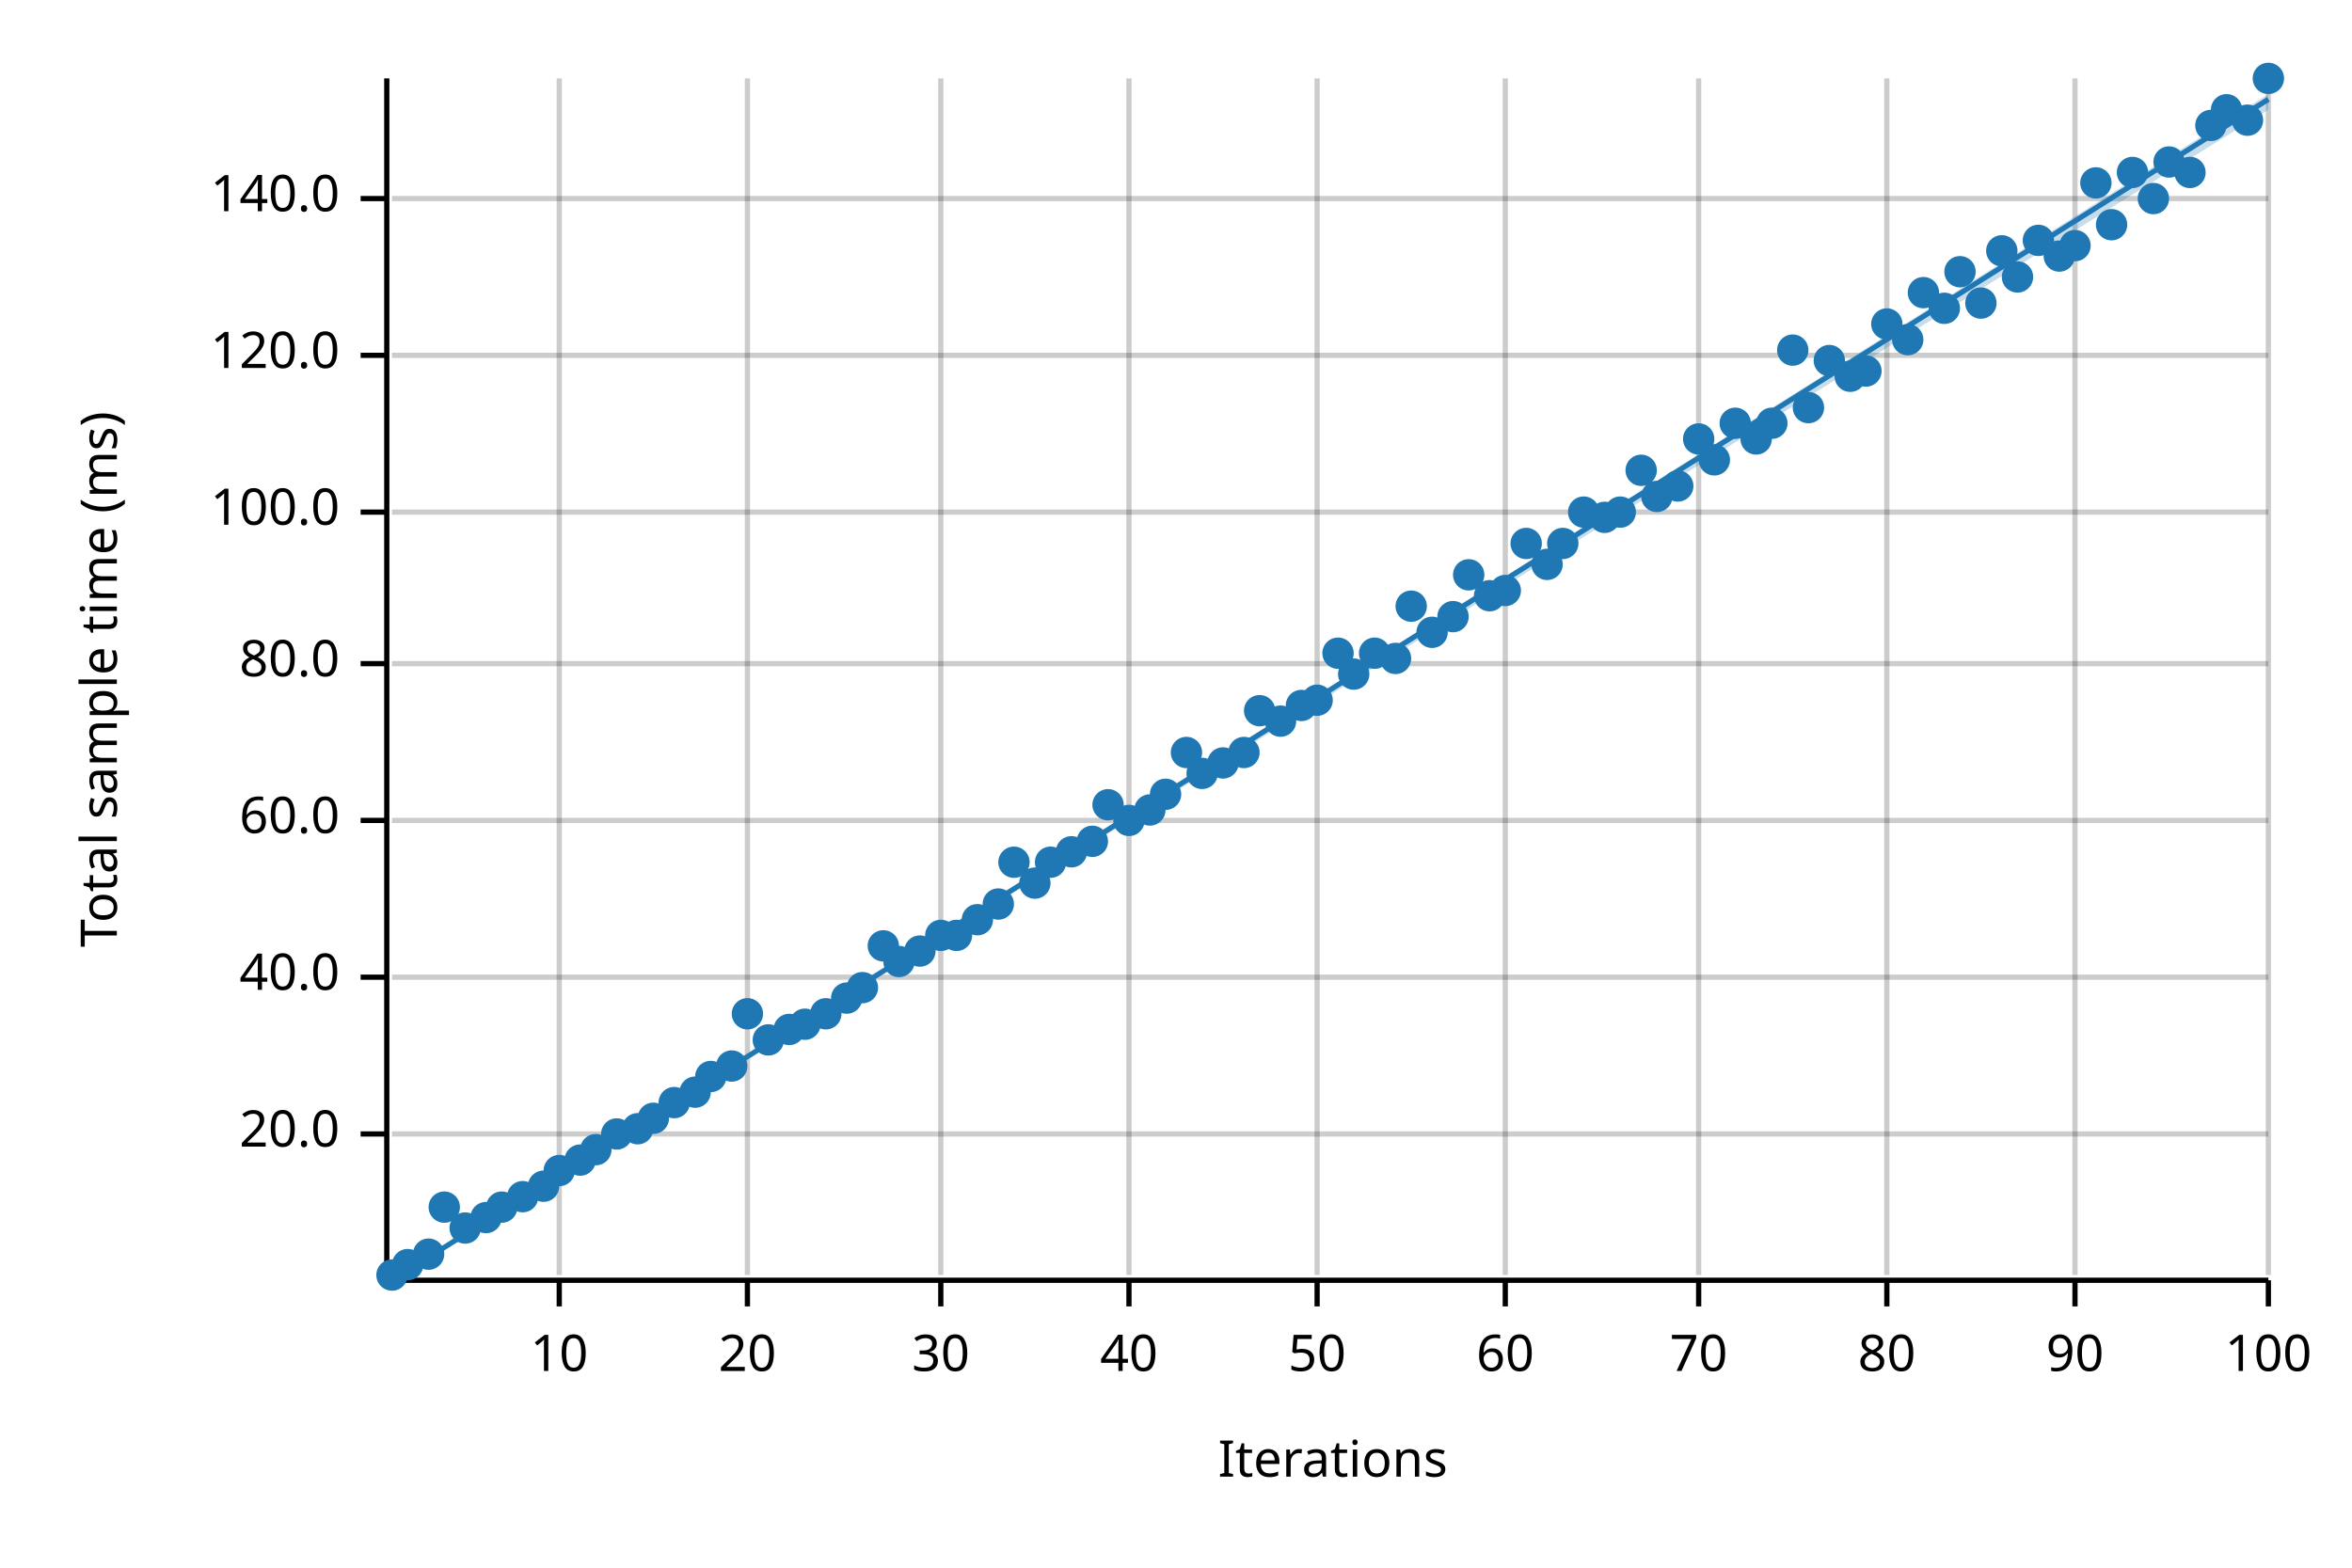
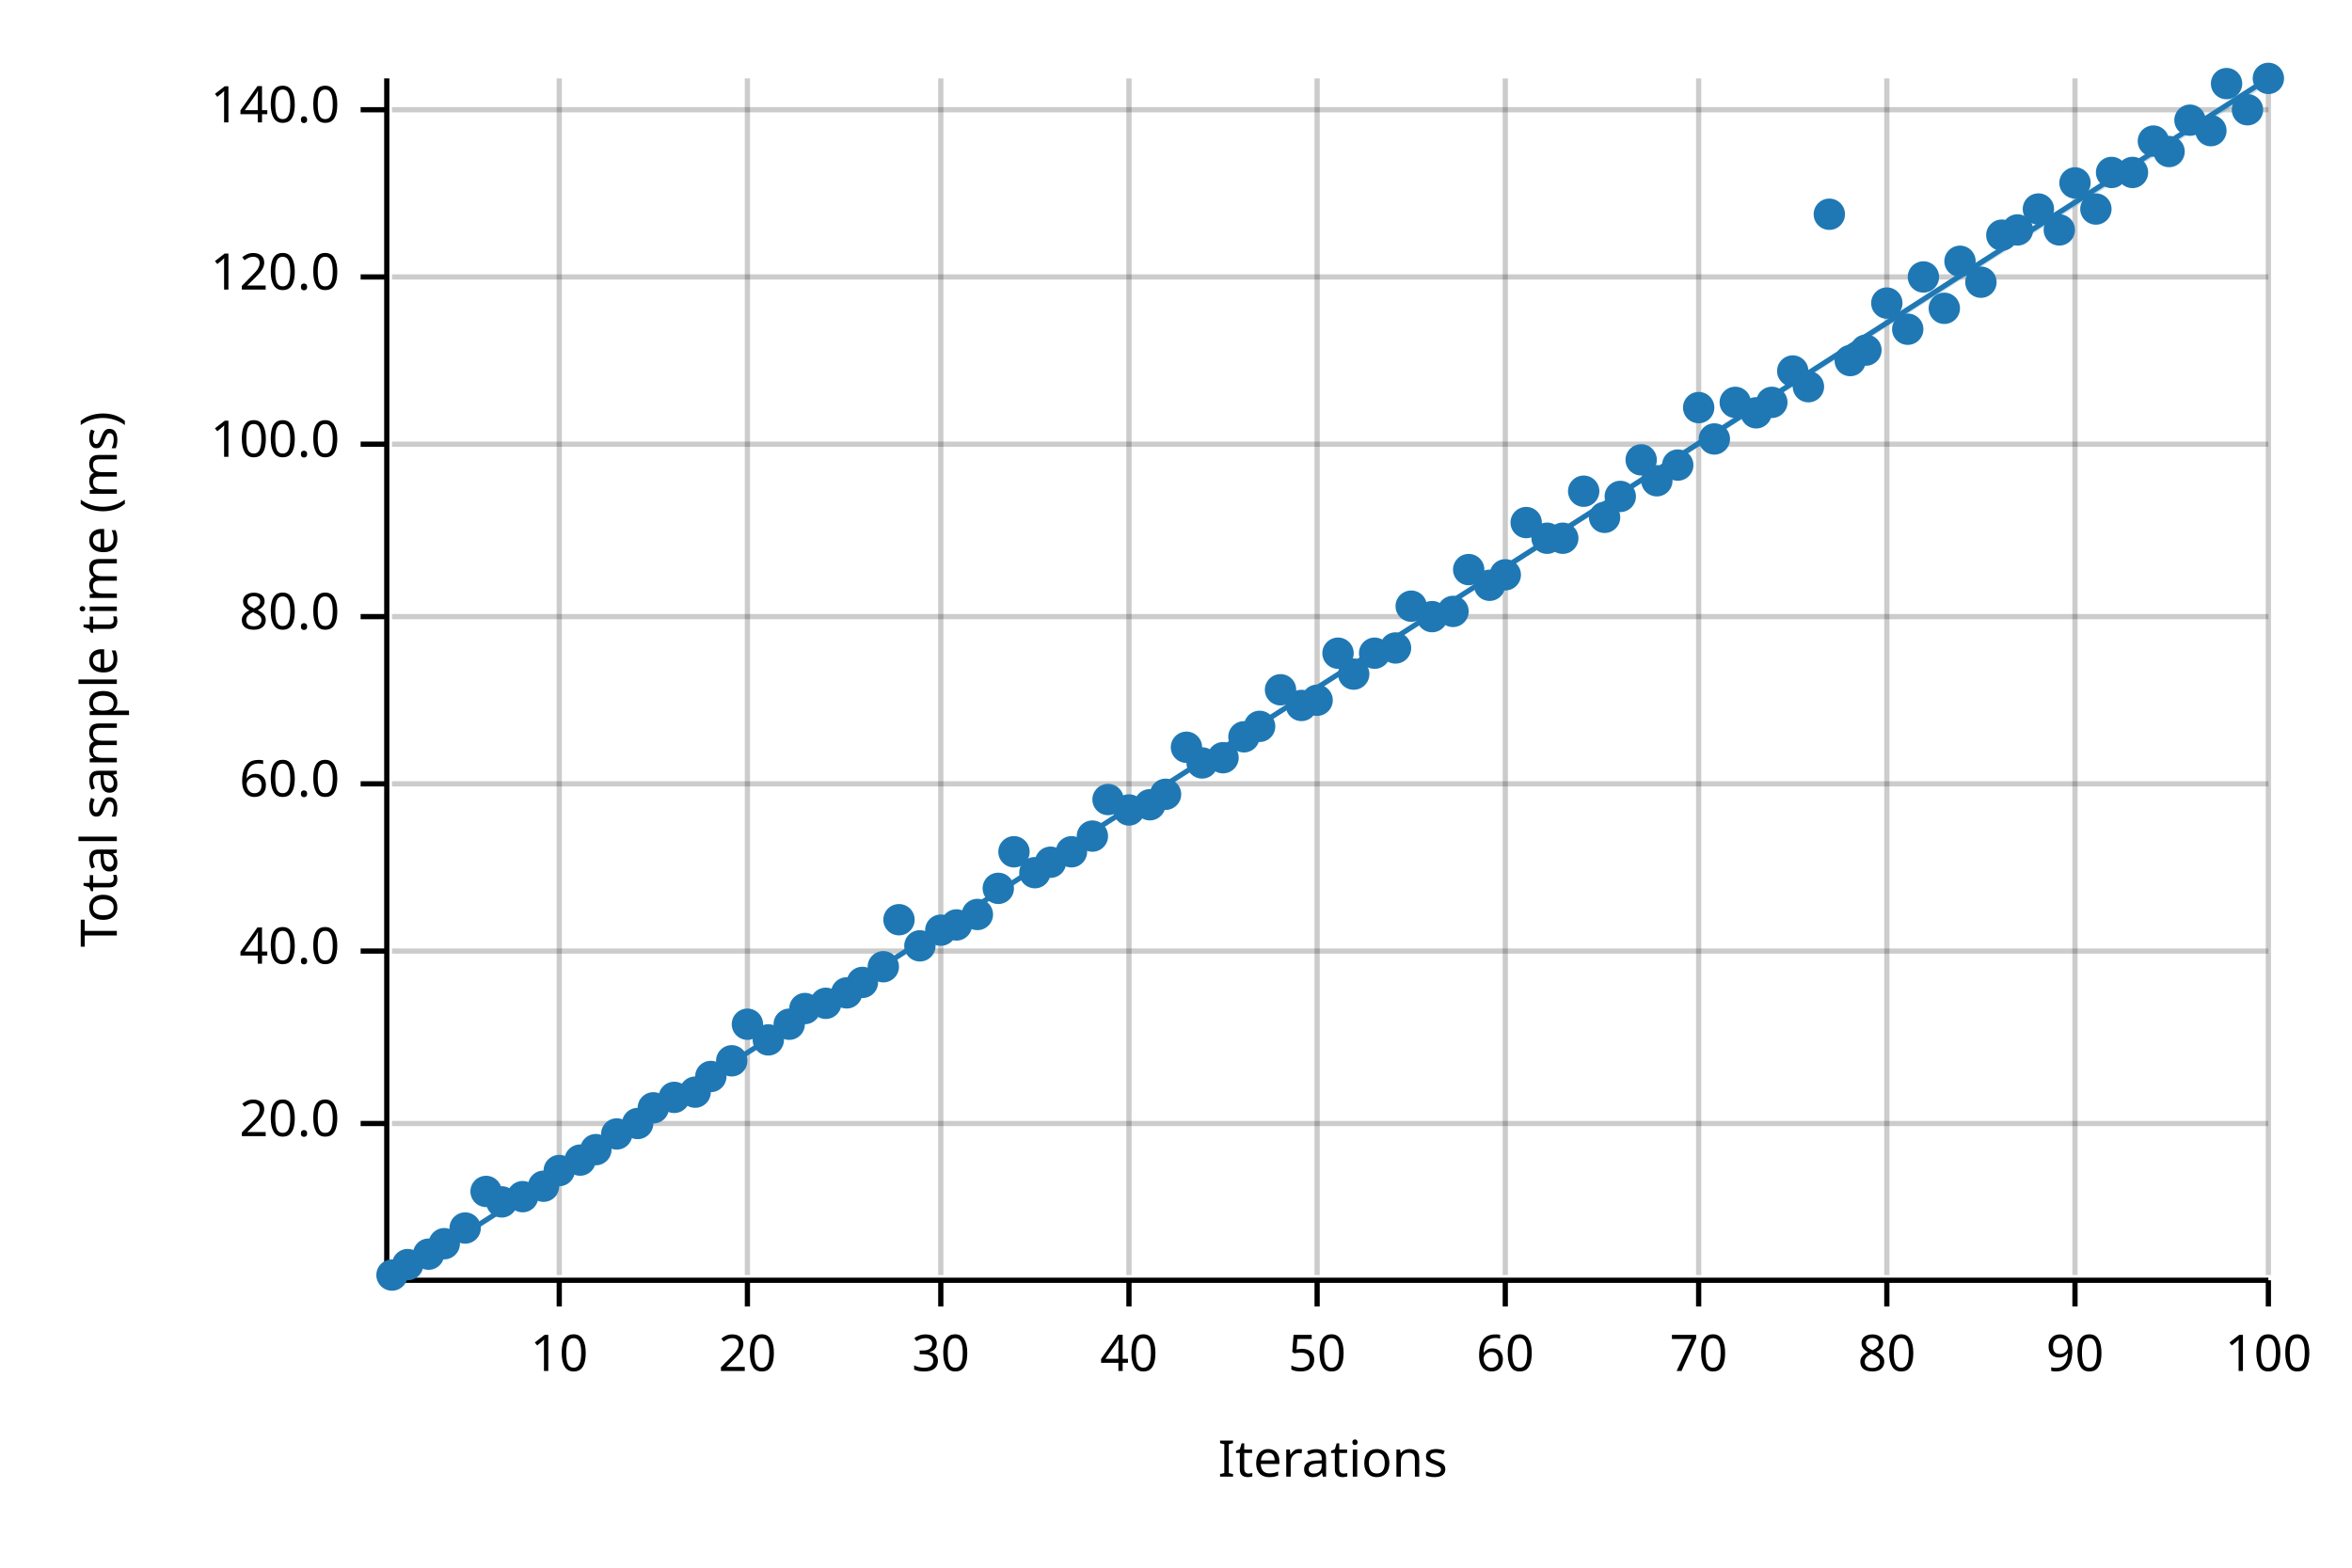
<svg xmlns="http://www.w3.org/2000/svg" width="450" height="300" viewBox="0 0 450 300">
  <text x="15" y="130" dy="0.76em" text-anchor="middle" font-family="sans-serif" font-size="9.677" opacity="1" fill="#000000" transform="rotate(270, 15, 130)">
Total sample time (ms)
</text>
  <text x="255" y="285" dy="-0.5ex" text-anchor="middle" font-family="sans-serif" font-size="9.677" opacity="1" fill="#000000">
Iterations
</text>
  <line opacity="0.2" stroke="#000000" stroke-width="1" x1="107" y1="244" x2="107" y2="15" />
  <line opacity="0.2" stroke="#000000" stroke-width="1" x1="143" y1="244" x2="143" y2="15" />
  <line opacity="0.2" stroke="#000000" stroke-width="1" x1="180" y1="244" x2="180" y2="15" />
  <line opacity="0.2" stroke="#000000" stroke-width="1" x1="216" y1="244" x2="216" y2="15" />
  <line opacity="0.2" stroke="#000000" stroke-width="1" x1="252" y1="244" x2="252" y2="15" />
  <line opacity="0.2" stroke="#000000" stroke-width="1" x1="288" y1="244" x2="288" y2="15" />
  <line opacity="0.2" stroke="#000000" stroke-width="1" x1="325" y1="244" x2="325" y2="15" />
  <line opacity="0.2" stroke="#000000" stroke-width="1" x1="361" y1="244" x2="361" y2="15" />
  <line opacity="0.2" stroke="#000000" stroke-width="1" x1="397" y1="244" x2="397" y2="15" />
  <line opacity="0.2" stroke="#000000" stroke-width="1" x1="434" y1="244" x2="434" y2="15" />
-   <line opacity="0.2" stroke="#000000" stroke-width="1" x1="75" y1="217" x2="434" y2="217" />
-   <line opacity="0.2" stroke="#000000" stroke-width="1" x1="75" y1="187" x2="434" y2="187" />
-   <line opacity="0.2" stroke="#000000" stroke-width="1" x1="75" y1="157" x2="434" y2="157" />
-   <line opacity="0.2" stroke="#000000" stroke-width="1" x1="75" y1="127" x2="434" y2="127" />
-   <line opacity="0.2" stroke="#000000" stroke-width="1" x1="75" y1="98" x2="434" y2="98" />
-   <line opacity="0.2" stroke="#000000" stroke-width="1" x1="75" y1="68" x2="434" y2="68" />
-   <line opacity="0.2" stroke="#000000" stroke-width="1" x1="75" y1="38" x2="434" y2="38" />
+   <line opacity="0.2" stroke="#000000" stroke-width="1" x1="75" y1="215" x2="434" y2="215" />
+   <line opacity="0.2" stroke="#000000" stroke-width="1" x1="75" y1="182" x2="434" y2="182" />
+   <line opacity="0.2" stroke="#000000" stroke-width="1" x1="75" y1="150" x2="434" y2="150" />
+   <line opacity="0.2" stroke="#000000" stroke-width="1" x1="75" y1="118" x2="434" y2="118" />
+   <line opacity="0.2" stroke="#000000" stroke-width="1" x1="75" y1="85" x2="434" y2="85" />
+   <line opacity="0.2" stroke="#000000" stroke-width="1" x1="75" y1="53" x2="434" y2="53" />
+   <line opacity="0.2" stroke="#000000" stroke-width="1" x1="75" y1="21" x2="434" y2="21" />
  <polyline fill="none" opacity="1" stroke="#000000" stroke-width="1" points="74,15 74,244 " />
-   <text x="65" y="217" dy="0.5ex" text-anchor="end" font-family="sans-serif" font-size="9.677" opacity="1" fill="#000000">
+   <text x="65" y="215" dy="0.5ex" text-anchor="end" font-family="sans-serif" font-size="9.677" opacity="1" fill="#000000">
20.0
</text>
-   <polyline fill="none" opacity="1" stroke="#000000" stroke-width="1" points="69,217 74,217 " />
-   <text x="65" y="187" dy="0.5ex" text-anchor="end" font-family="sans-serif" font-size="9.677" opacity="1" fill="#000000">
+   <polyline fill="none" opacity="1" stroke="#000000" stroke-width="1" points="69,215 74,215 " />
+   <text x="65" y="182" dy="0.5ex" text-anchor="end" font-family="sans-serif" font-size="9.677" opacity="1" fill="#000000">
40.0
</text>
-   <polyline fill="none" opacity="1" stroke="#000000" stroke-width="1" points="69,187 74,187 " />
-   <text x="65" y="157" dy="0.5ex" text-anchor="end" font-family="sans-serif" font-size="9.677" opacity="1" fill="#000000">
+   <polyline fill="none" opacity="1" stroke="#000000" stroke-width="1" points="69,182 74,182 " />
+   <text x="65" y="150" dy="0.5ex" text-anchor="end" font-family="sans-serif" font-size="9.677" opacity="1" fill="#000000">
60.0
</text>
-   <polyline fill="none" opacity="1" stroke="#000000" stroke-width="1" points="69,157 74,157 " />
-   <text x="65" y="127" dy="0.5ex" text-anchor="end" font-family="sans-serif" font-size="9.677" opacity="1" fill="#000000">
+   <polyline fill="none" opacity="1" stroke="#000000" stroke-width="1" points="69,150 74,150 " />
+   <text x="65" y="118" dy="0.5ex" text-anchor="end" font-family="sans-serif" font-size="9.677" opacity="1" fill="#000000">
80.0
</text>
-   <polyline fill="none" opacity="1" stroke="#000000" stroke-width="1" points="69,127 74,127 " />
-   <text x="65" y="98" dy="0.5ex" text-anchor="end" font-family="sans-serif" font-size="9.677" opacity="1" fill="#000000">
+   <polyline fill="none" opacity="1" stroke="#000000" stroke-width="1" points="69,118 74,118 " />
+   <text x="65" y="85" dy="0.5ex" text-anchor="end" font-family="sans-serif" font-size="9.677" opacity="1" fill="#000000">
100.0
</text>
-   <polyline fill="none" opacity="1" stroke="#000000" stroke-width="1" points="69,98 74,98 " />
-   <text x="65" y="68" dy="0.5ex" text-anchor="end" font-family="sans-serif" font-size="9.677" opacity="1" fill="#000000">
+   <polyline fill="none" opacity="1" stroke="#000000" stroke-width="1" points="69,85 74,85 " />
+   <text x="65" y="53" dy="0.5ex" text-anchor="end" font-family="sans-serif" font-size="9.677" opacity="1" fill="#000000">
120.0
</text>
-   <polyline fill="none" opacity="1" stroke="#000000" stroke-width="1" points="69,68 74,68 " />
-   <text x="65" y="38" dy="0.5ex" text-anchor="end" font-family="sans-serif" font-size="9.677" opacity="1" fill="#000000">
+   <polyline fill="none" opacity="1" stroke="#000000" stroke-width="1" points="69,53 74,53 " />
+   <text x="65" y="21" dy="0.5ex" text-anchor="end" font-family="sans-serif" font-size="9.677" opacity="1" fill="#000000">
140.0
</text>
-   <polyline fill="none" opacity="1" stroke="#000000" stroke-width="1" points="69,38 74,38 " />
+   <polyline fill="none" opacity="1" stroke="#000000" stroke-width="1" points="69,21 74,21 " />
  <polyline fill="none" opacity="1" stroke="#000000" stroke-width="1" points="75,245 434,245 " />
  <text x="107" y="255" dy="0.76em" text-anchor="middle" font-family="sans-serif" font-size="9.677" opacity="1" fill="#000000">
10
</text>
  <polyline fill="none" opacity="1" stroke="#000000" stroke-width="1" points="107,245 107,250 " />
  <text x="143" y="255" dy="0.76em" text-anchor="middle" font-family="sans-serif" font-size="9.677" opacity="1" fill="#000000">
20
</text>
  <polyline fill="none" opacity="1" stroke="#000000" stroke-width="1" points="143,245 143,250 " />
  <text x="180" y="255" dy="0.76em" text-anchor="middle" font-family="sans-serif" font-size="9.677" opacity="1" fill="#000000">
30
</text>
  <polyline fill="none" opacity="1" stroke="#000000" stroke-width="1" points="180,245 180,250 " />
  <text x="216" y="255" dy="0.76em" text-anchor="middle" font-family="sans-serif" font-size="9.677" opacity="1" fill="#000000">
40
</text>
  <polyline fill="none" opacity="1" stroke="#000000" stroke-width="1" points="216,245 216,250 " />
  <text x="252" y="255" dy="0.76em" text-anchor="middle" font-family="sans-serif" font-size="9.677" opacity="1" fill="#000000">
50
</text>
  <polyline fill="none" opacity="1" stroke="#000000" stroke-width="1" points="252,245 252,250 " />
  <text x="288" y="255" dy="0.76em" text-anchor="middle" font-family="sans-serif" font-size="9.677" opacity="1" fill="#000000">
60
</text>
  <polyline fill="none" opacity="1" stroke="#000000" stroke-width="1" points="288,245 288,250 " />
  <text x="325" y="255" dy="0.76em" text-anchor="middle" font-family="sans-serif" font-size="9.677" opacity="1" fill="#000000">
70
</text>
  <polyline fill="none" opacity="1" stroke="#000000" stroke-width="1" points="325,245 325,250 " />
  <text x="361" y="255" dy="0.76em" text-anchor="middle" font-family="sans-serif" font-size="9.677" opacity="1" fill="#000000">
80
</text>
  <polyline fill="none" opacity="1" stroke="#000000" stroke-width="1" points="361,245 361,250 " />
  <text x="397" y="255" dy="0.76em" text-anchor="middle" font-family="sans-serif" font-size="9.677" opacity="1" fill="#000000">
90
</text>
  <polyline fill="none" opacity="1" stroke="#000000" stroke-width="1" points="397,245 397,250 " />
  <text x="434" y="255" dy="0.76em" text-anchor="middle" font-family="sans-serif" font-size="9.677" opacity="1" fill="#000000">
100
</text>
  <polyline fill="none" opacity="1" stroke="#000000" stroke-width="1" points="434,245 434,250 " />
  <circle cx="75" cy="244" r="3" opacity="1" fill="#1F78B4" stroke="none" stroke-width="1" />
  <circle cx="78" cy="242" r="3" opacity="1" fill="#1F78B4" stroke="none" stroke-width="1" />
  <circle cx="82" cy="240" r="3" opacity="1" fill="#1F78B4" stroke="none" stroke-width="1" />
-   <circle cx="85" cy="231" r="3" opacity="1" fill="#1F78B4" stroke="none" stroke-width="1" />
+   <circle cx="85" cy="238" r="3" opacity="1" fill="#1F78B4" stroke="none" stroke-width="1" />
  <circle cx="89" cy="235" r="3" opacity="1" fill="#1F78B4" stroke="none" stroke-width="1" />
-   <circle cx="93" cy="233" r="3" opacity="1" fill="#1F78B4" stroke="none" stroke-width="1" />
-   <circle cx="96" cy="231" r="3" opacity="1" fill="#1F78B4" stroke="none" stroke-width="1" />
+   <circle cx="93" cy="228" r="3" opacity="1" fill="#1F78B4" stroke="none" stroke-width="1" />
+   <circle cx="96" cy="230" r="3" opacity="1" fill="#1F78B4" stroke="none" stroke-width="1" />
  <circle cx="100" cy="229" r="3" opacity="1" fill="#1F78B4" stroke="none" stroke-width="1" />
  <circle cx="104" cy="227" r="3" opacity="1" fill="#1F78B4" stroke="none" stroke-width="1" />
  <circle cx="107" cy="224" r="3" opacity="1" fill="#1F78B4" stroke="none" stroke-width="1" />
  <circle cx="111" cy="222" r="3" opacity="1" fill="#1F78B4" stroke="none" stroke-width="1" />
  <circle cx="114" cy="220" r="3" opacity="1" fill="#1F78B4" stroke="none" stroke-width="1" />
  <circle cx="118" cy="217" r="3" opacity="1" fill="#1F78B4" stroke="none" stroke-width="1" />
-   <circle cx="122" cy="216" r="3" opacity="1" fill="#1F78B4" stroke="none" stroke-width="1" />
-   <circle cx="125" cy="214" r="3" opacity="1" fill="#1F78B4" stroke="none" stroke-width="1" />
-   <circle cx="129" cy="211" r="3" opacity="1" fill="#1F78B4" stroke="none" stroke-width="1" />
+   <circle cx="122" cy="215" r="3" opacity="1" fill="#1F78B4" stroke="none" stroke-width="1" />
+   <circle cx="125" cy="212" r="3" opacity="1" fill="#1F78B4" stroke="none" stroke-width="1" />
+   <circle cx="129" cy="210" r="3" opacity="1" fill="#1F78B4" stroke="none" stroke-width="1" />
  <circle cx="133" cy="209" r="3" opacity="1" fill="#1F78B4" stroke="none" stroke-width="1" />
  <circle cx="136" cy="206" r="3" opacity="1" fill="#1F78B4" stroke="none" stroke-width="1" />
-   <circle cx="140" cy="204" r="3" opacity="1" fill="#1F78B4" stroke="none" stroke-width="1" />
-   <circle cx="143" cy="194" r="3" opacity="1" fill="#1F78B4" stroke="none" stroke-width="1" />
+   <circle cx="140" cy="203" r="3" opacity="1" fill="#1F78B4" stroke="none" stroke-width="1" />
+   <circle cx="143" cy="196" r="3" opacity="1" fill="#1F78B4" stroke="none" stroke-width="1" />
  <circle cx="147" cy="199" r="3" opacity="1" fill="#1F78B4" stroke="none" stroke-width="1" />
-   <circle cx="151" cy="197" r="3" opacity="1" fill="#1F78B4" stroke="none" stroke-width="1" />
-   <circle cx="154" cy="196" r="3" opacity="1" fill="#1F78B4" stroke="none" stroke-width="1" />
-   <circle cx="158" cy="194" r="3" opacity="1" fill="#1F78B4" stroke="none" stroke-width="1" />
-   <circle cx="162" cy="191" r="3" opacity="1" fill="#1F78B4" stroke="none" stroke-width="1" />
-   <circle cx="165" cy="189" r="3" opacity="1" fill="#1F78B4" stroke="none" stroke-width="1" />
-   <circle cx="169" cy="181" r="3" opacity="1" fill="#1F78B4" stroke="none" stroke-width="1" />
-   <circle cx="172" cy="184" r="3" opacity="1" fill="#1F78B4" stroke="none" stroke-width="1" />
-   <circle cx="176" cy="182" r="3" opacity="1" fill="#1F78B4" stroke="none" stroke-width="1" />
-   <circle cx="180" cy="179" r="3" opacity="1" fill="#1F78B4" stroke="none" stroke-width="1" />
-   <circle cx="183" cy="179" r="3" opacity="1" fill="#1F78B4" stroke="none" stroke-width="1" />
-   <circle cx="187" cy="176" r="3" opacity="1" fill="#1F78B4" stroke="none" stroke-width="1" />
-   <circle cx="191" cy="173" r="3" opacity="1" fill="#1F78B4" stroke="none" stroke-width="1" />
-   <circle cx="194" cy="165" r="3" opacity="1" fill="#1F78B4" stroke="none" stroke-width="1" />
-   <circle cx="198" cy="169" r="3" opacity="1" fill="#1F78B4" stroke="none" stroke-width="1" />
+   <circle cx="151" cy="196" r="3" opacity="1" fill="#1F78B4" stroke="none" stroke-width="1" />
+   <circle cx="154" cy="193" r="3" opacity="1" fill="#1F78B4" stroke="none" stroke-width="1" />
+   <circle cx="158" cy="192" r="3" opacity="1" fill="#1F78B4" stroke="none" stroke-width="1" />
+   <circle cx="162" cy="190" r="3" opacity="1" fill="#1F78B4" stroke="none" stroke-width="1" />
+   <circle cx="165" cy="188" r="3" opacity="1" fill="#1F78B4" stroke="none" stroke-width="1" />
+   <circle cx="169" cy="185" r="3" opacity="1" fill="#1F78B4" stroke="none" stroke-width="1" />
+   <circle cx="172" cy="176" r="3" opacity="1" fill="#1F78B4" stroke="none" stroke-width="1" />
+   <circle cx="176" cy="181" r="3" opacity="1" fill="#1F78B4" stroke="none" stroke-width="1" />
+   <circle cx="180" cy="178" r="3" opacity="1" fill="#1F78B4" stroke="none" stroke-width="1" />
+   <circle cx="183" cy="177" r="3" opacity="1" fill="#1F78B4" stroke="none" stroke-width="1" />
+   <circle cx="187" cy="175" r="3" opacity="1" fill="#1F78B4" stroke="none" stroke-width="1" />
+   <circle cx="191" cy="170" r="3" opacity="1" fill="#1F78B4" stroke="none" stroke-width="1" />
+   <circle cx="194" cy="163" r="3" opacity="1" fill="#1F78B4" stroke="none" stroke-width="1" />
+   <circle cx="198" cy="167" r="3" opacity="1" fill="#1F78B4" stroke="none" stroke-width="1" />
  <circle cx="201" cy="165" r="3" opacity="1" fill="#1F78B4" stroke="none" stroke-width="1" />
  <circle cx="205" cy="163" r="3" opacity="1" fill="#1F78B4" stroke="none" stroke-width="1" />
-   <circle cx="209" cy="161" r="3" opacity="1" fill="#1F78B4" stroke="none" stroke-width="1" />
-   <circle cx="212" cy="154" r="3" opacity="1" fill="#1F78B4" stroke="none" stroke-width="1" />
-   <circle cx="216" cy="157" r="3" opacity="1" fill="#1F78B4" stroke="none" stroke-width="1" />
-   <circle cx="220" cy="155" r="3" opacity="1" fill="#1F78B4" stroke="none" stroke-width="1" />
+   <circle cx="209" cy="160" r="3" opacity="1" fill="#1F78B4" stroke="none" stroke-width="1" />
+   <circle cx="212" cy="153" r="3" opacity="1" fill="#1F78B4" stroke="none" stroke-width="1" />
+   <circle cx="216" cy="155" r="3" opacity="1" fill="#1F78B4" stroke="none" stroke-width="1" />
+   <circle cx="220" cy="154" r="3" opacity="1" fill="#1F78B4" stroke="none" stroke-width="1" />
  <circle cx="223" cy="152" r="3" opacity="1" fill="#1F78B4" stroke="none" stroke-width="1" />
-   <circle cx="227" cy="144" r="3" opacity="1" fill="#1F78B4" stroke="none" stroke-width="1" />
-   <circle cx="230" cy="148" r="3" opacity="1" fill="#1F78B4" stroke="none" stroke-width="1" />
-   <circle cx="234" cy="146" r="3" opacity="1" fill="#1F78B4" stroke="none" stroke-width="1" />
-   <circle cx="238" cy="144" r="3" opacity="1" fill="#1F78B4" stroke="none" stroke-width="1" />
-   <circle cx="241" cy="136" r="3" opacity="1" fill="#1F78B4" stroke="none" stroke-width="1" />
-   <circle cx="245" cy="138" r="3" opacity="1" fill="#1F78B4" stroke="none" stroke-width="1" />
+   <circle cx="227" cy="143" r="3" opacity="1" fill="#1F78B4" stroke="none" stroke-width="1" />
+   <circle cx="230" cy="146" r="3" opacity="1" fill="#1F78B4" stroke="none" stroke-width="1" />
+   <circle cx="234" cy="145" r="3" opacity="1" fill="#1F78B4" stroke="none" stroke-width="1" />
+   <circle cx="238" cy="141" r="3" opacity="1" fill="#1F78B4" stroke="none" stroke-width="1" />
+   <circle cx="241" cy="139" r="3" opacity="1" fill="#1F78B4" stroke="none" stroke-width="1" />
+   <circle cx="245" cy="132" r="3" opacity="1" fill="#1F78B4" stroke="none" stroke-width="1" />
  <circle cx="249" cy="135" r="3" opacity="1" fill="#1F78B4" stroke="none" stroke-width="1" />
  <circle cx="252" cy="134" r="3" opacity="1" fill="#1F78B4" stroke="none" stroke-width="1" />
  <circle cx="256" cy="125" r="3" opacity="1" fill="#1F78B4" stroke="none" stroke-width="1" />
  <circle cx="259" cy="129" r="3" opacity="1" fill="#1F78B4" stroke="none" stroke-width="1" />
  <circle cx="263" cy="125" r="3" opacity="1" fill="#1F78B4" stroke="none" stroke-width="1" />
-   <circle cx="267" cy="126" r="3" opacity="1" fill="#1F78B4" stroke="none" stroke-width="1" />
+   <circle cx="267" cy="124" r="3" opacity="1" fill="#1F78B4" stroke="none" stroke-width="1" />
  <circle cx="270" cy="116" r="3" opacity="1" fill="#1F78B4" stroke="none" stroke-width="1" />
-   <circle cx="274" cy="121" r="3" opacity="1" fill="#1F78B4" stroke="none" stroke-width="1" />
-   <circle cx="278" cy="118" r="3" opacity="1" fill="#1F78B4" stroke="none" stroke-width="1" />
-   <circle cx="281" cy="110" r="3" opacity="1" fill="#1F78B4" stroke="none" stroke-width="1" />
-   <circle cx="285" cy="114" r="3" opacity="1" fill="#1F78B4" stroke="none" stroke-width="1" />
-   <circle cx="288" cy="113" r="3" opacity="1" fill="#1F78B4" stroke="none" stroke-width="1" />
-   <circle cx="292" cy="104" r="3" opacity="1" fill="#1F78B4" stroke="none" stroke-width="1" />
-   <circle cx="296" cy="108" r="3" opacity="1" fill="#1F78B4" stroke="none" stroke-width="1" />
-   <circle cx="299" cy="104" r="3" opacity="1" fill="#1F78B4" stroke="none" stroke-width="1" />
-   <circle cx="303" cy="98" r="3" opacity="1" fill="#1F78B4" stroke="none" stroke-width="1" />
+   <circle cx="274" cy="118" r="3" opacity="1" fill="#1F78B4" stroke="none" stroke-width="1" />
+   <circle cx="278" cy="117" r="3" opacity="1" fill="#1F78B4" stroke="none" stroke-width="1" />
+   <circle cx="281" cy="109" r="3" opacity="1" fill="#1F78B4" stroke="none" stroke-width="1" />
+   <circle cx="285" cy="112" r="3" opacity="1" fill="#1F78B4" stroke="none" stroke-width="1" />
+   <circle cx="288" cy="110" r="3" opacity="1" fill="#1F78B4" stroke="none" stroke-width="1" />
+   <circle cx="292" cy="100" r="3" opacity="1" fill="#1F78B4" stroke="none" stroke-width="1" />
+   <circle cx="296" cy="103" r="3" opacity="1" fill="#1F78B4" stroke="none" stroke-width="1" />
+   <circle cx="299" cy="103" r="3" opacity="1" fill="#1F78B4" stroke="none" stroke-width="1" />
+   <circle cx="303" cy="94" r="3" opacity="1" fill="#1F78B4" stroke="none" stroke-width="1" />
  <circle cx="307" cy="99" r="3" opacity="1" fill="#1F78B4" stroke="none" stroke-width="1" />
-   <circle cx="310" cy="98" r="3" opacity="1" fill="#1F78B4" stroke="none" stroke-width="1" />
-   <circle cx="314" cy="90" r="3" opacity="1" fill="#1F78B4" stroke="none" stroke-width="1" />
-   <circle cx="317" cy="95" r="3" opacity="1" fill="#1F78B4" stroke="none" stroke-width="1" />
-   <circle cx="321" cy="93" r="3" opacity="1" fill="#1F78B4" stroke="none" stroke-width="1" />
-   <circle cx="325" cy="84" r="3" opacity="1" fill="#1F78B4" stroke="none" stroke-width="1" />
-   <circle cx="328" cy="88" r="3" opacity="1" fill="#1F78B4" stroke="none" stroke-width="1" />
-   <circle cx="332" cy="81" r="3" opacity="1" fill="#1F78B4" stroke="none" stroke-width="1" />
-   <circle cx="336" cy="84" r="3" opacity="1" fill="#1F78B4" stroke="none" stroke-width="1" />
-   <circle cx="339" cy="81" r="3" opacity="1" fill="#1F78B4" stroke="none" stroke-width="1" />
-   <circle cx="343" cy="67" r="3" opacity="1" fill="#1F78B4" stroke="none" stroke-width="1" />
-   <circle cx="346" cy="78" r="3" opacity="1" fill="#1F78B4" stroke="none" stroke-width="1" />
-   <circle cx="350" cy="69" r="3" opacity="1" fill="#1F78B4" stroke="none" stroke-width="1" />
-   <circle cx="354" cy="72" r="3" opacity="1" fill="#1F78B4" stroke="none" stroke-width="1" />
-   <circle cx="357" cy="71" r="3" opacity="1" fill="#1F78B4" stroke="none" stroke-width="1" />
-   <circle cx="361" cy="62" r="3" opacity="1" fill="#1F78B4" stroke="none" stroke-width="1" />
-   <circle cx="365" cy="65" r="3" opacity="1" fill="#1F78B4" stroke="none" stroke-width="1" />
-   <circle cx="368" cy="56" r="3" opacity="1" fill="#1F78B4" stroke="none" stroke-width="1" />
+   <circle cx="310" cy="95" r="3" opacity="1" fill="#1F78B4" stroke="none" stroke-width="1" />
+   <circle cx="314" cy="88" r="3" opacity="1" fill="#1F78B4" stroke="none" stroke-width="1" />
+   <circle cx="317" cy="92" r="3" opacity="1" fill="#1F78B4" stroke="none" stroke-width="1" />
+   <circle cx="321" cy="89" r="3" opacity="1" fill="#1F78B4" stroke="none" stroke-width="1" />
+   <circle cx="325" cy="78" r="3" opacity="1" fill="#1F78B4" stroke="none" stroke-width="1" />
+   <circle cx="328" cy="84" r="3" opacity="1" fill="#1F78B4" stroke="none" stroke-width="1" />
+   <circle cx="332" cy="77" r="3" opacity="1" fill="#1F78B4" stroke="none" stroke-width="1" />
+   <circle cx="336" cy="79" r="3" opacity="1" fill="#1F78B4" stroke="none" stroke-width="1" />
+   <circle cx="339" cy="77" r="3" opacity="1" fill="#1F78B4" stroke="none" stroke-width="1" />
+   <circle cx="343" cy="71" r="3" opacity="1" fill="#1F78B4" stroke="none" stroke-width="1" />
+   <circle cx="346" cy="74" r="3" opacity="1" fill="#1F78B4" stroke="none" stroke-width="1" />
+   <circle cx="350" cy="41" r="3" opacity="1" fill="#1F78B4" stroke="none" stroke-width="1" />
+   <circle cx="354" cy="69" r="3" opacity="1" fill="#1F78B4" stroke="none" stroke-width="1" />
+   <circle cx="357" cy="67" r="3" opacity="1" fill="#1F78B4" stroke="none" stroke-width="1" />
+   <circle cx="361" cy="58" r="3" opacity="1" fill="#1F78B4" stroke="none" stroke-width="1" />
+   <circle cx="365" cy="63" r="3" opacity="1" fill="#1F78B4" stroke="none" stroke-width="1" />
+   <circle cx="368" cy="53" r="3" opacity="1" fill="#1F78B4" stroke="none" stroke-width="1" />
  <circle cx="372" cy="59" r="3" opacity="1" fill="#1F78B4" stroke="none" stroke-width="1" />
-   <circle cx="375" cy="52" r="3" opacity="1" fill="#1F78B4" stroke="none" stroke-width="1" />
-   <circle cx="379" cy="58" r="3" opacity="1" fill="#1F78B4" stroke="none" stroke-width="1" />
-   <circle cx="383" cy="48" r="3" opacity="1" fill="#1F78B4" stroke="none" stroke-width="1" />
-   <circle cx="386" cy="53" r="3" opacity="1" fill="#1F78B4" stroke="none" stroke-width="1" />
-   <circle cx="390" cy="46" r="3" opacity="1" fill="#1F78B4" stroke="none" stroke-width="1" />
-   <circle cx="394" cy="49" r="3" opacity="1" fill="#1F78B4" stroke="none" stroke-width="1" />
-   <circle cx="397" cy="47" r="3" opacity="1" fill="#1F78B4" stroke="none" stroke-width="1" />
-   <circle cx="401" cy="35" r="3" opacity="1" fill="#1F78B4" stroke="none" stroke-width="1" />
-   <circle cx="404" cy="43" r="3" opacity="1" fill="#1F78B4" stroke="none" stroke-width="1" />
+   <circle cx="375" cy="50" r="3" opacity="1" fill="#1F78B4" stroke="none" stroke-width="1" />
+   <circle cx="379" cy="54" r="3" opacity="1" fill="#1F78B4" stroke="none" stroke-width="1" />
+   <circle cx="383" cy="45" r="3" opacity="1" fill="#1F78B4" stroke="none" stroke-width="1" />
+   <circle cx="386" cy="44" r="3" opacity="1" fill="#1F78B4" stroke="none" stroke-width="1" />
+   <circle cx="390" cy="40" r="3" opacity="1" fill="#1F78B4" stroke="none" stroke-width="1" />
+   <circle cx="394" cy="44" r="3" opacity="1" fill="#1F78B4" stroke="none" stroke-width="1" />
+   <circle cx="397" cy="35" r="3" opacity="1" fill="#1F78B4" stroke="none" stroke-width="1" />
+   <circle cx="401" cy="40" r="3" opacity="1" fill="#1F78B4" stroke="none" stroke-width="1" />
+   <circle cx="404" cy="33" r="3" opacity="1" fill="#1F78B4" stroke="none" stroke-width="1" />
  <circle cx="408" cy="33" r="3" opacity="1" fill="#1F78B4" stroke="none" stroke-width="1" />
-   <circle cx="412" cy="38" r="3" opacity="1" fill="#1F78B4" stroke="none" stroke-width="1" />
-   <circle cx="415" cy="31" r="3" opacity="1" fill="#1F78B4" stroke="none" stroke-width="1" />
-   <circle cx="419" cy="33" r="3" opacity="1" fill="#1F78B4" stroke="none" stroke-width="1" />
-   <circle cx="423" cy="24" r="3" opacity="1" fill="#1F78B4" stroke="none" stroke-width="1" />
-   <circle cx="426" cy="21" r="3" opacity="1" fill="#1F78B4" stroke="none" stroke-width="1" />
-   <circle cx="430" cy="23" r="3" opacity="1" fill="#1F78B4" stroke="none" stroke-width="1" />
+   <circle cx="412" cy="27" r="3" opacity="1" fill="#1F78B4" stroke="none" stroke-width="1" />
+   <circle cx="415" cy="29" r="3" opacity="1" fill="#1F78B4" stroke="none" stroke-width="1" />
+   <circle cx="419" cy="23" r="3" opacity="1" fill="#1F78B4" stroke="none" stroke-width="1" />
+   <circle cx="423" cy="25" r="3" opacity="1" fill="#1F78B4" stroke="none" stroke-width="1" />
+   <circle cx="426" cy="16" r="3" opacity="1" fill="#1F78B4" stroke="none" stroke-width="1" />
+   <circle cx="430" cy="21" r="3" opacity="1" fill="#1F78B4" stroke="none" stroke-width="1" />
  <circle cx="434" cy="15" r="3" opacity="1" fill="#1F78B4" stroke="none" stroke-width="1" />
-   <polyline fill="none" opacity="1" stroke="#1F78B4" stroke-width="1" points="75,245 434,19 " />
-   <polygon opacity="0.25" fill="#1F78B4" points="75,245 434,21 434,18 " />
+   <polyline fill="none" opacity="1" stroke="#1F78B4" stroke-width="1" points="75,245 434,15 " />
+   <polygon opacity="0.25" fill="#1F78B4" points="75,245 434,16 434,15 " />
</svg>
